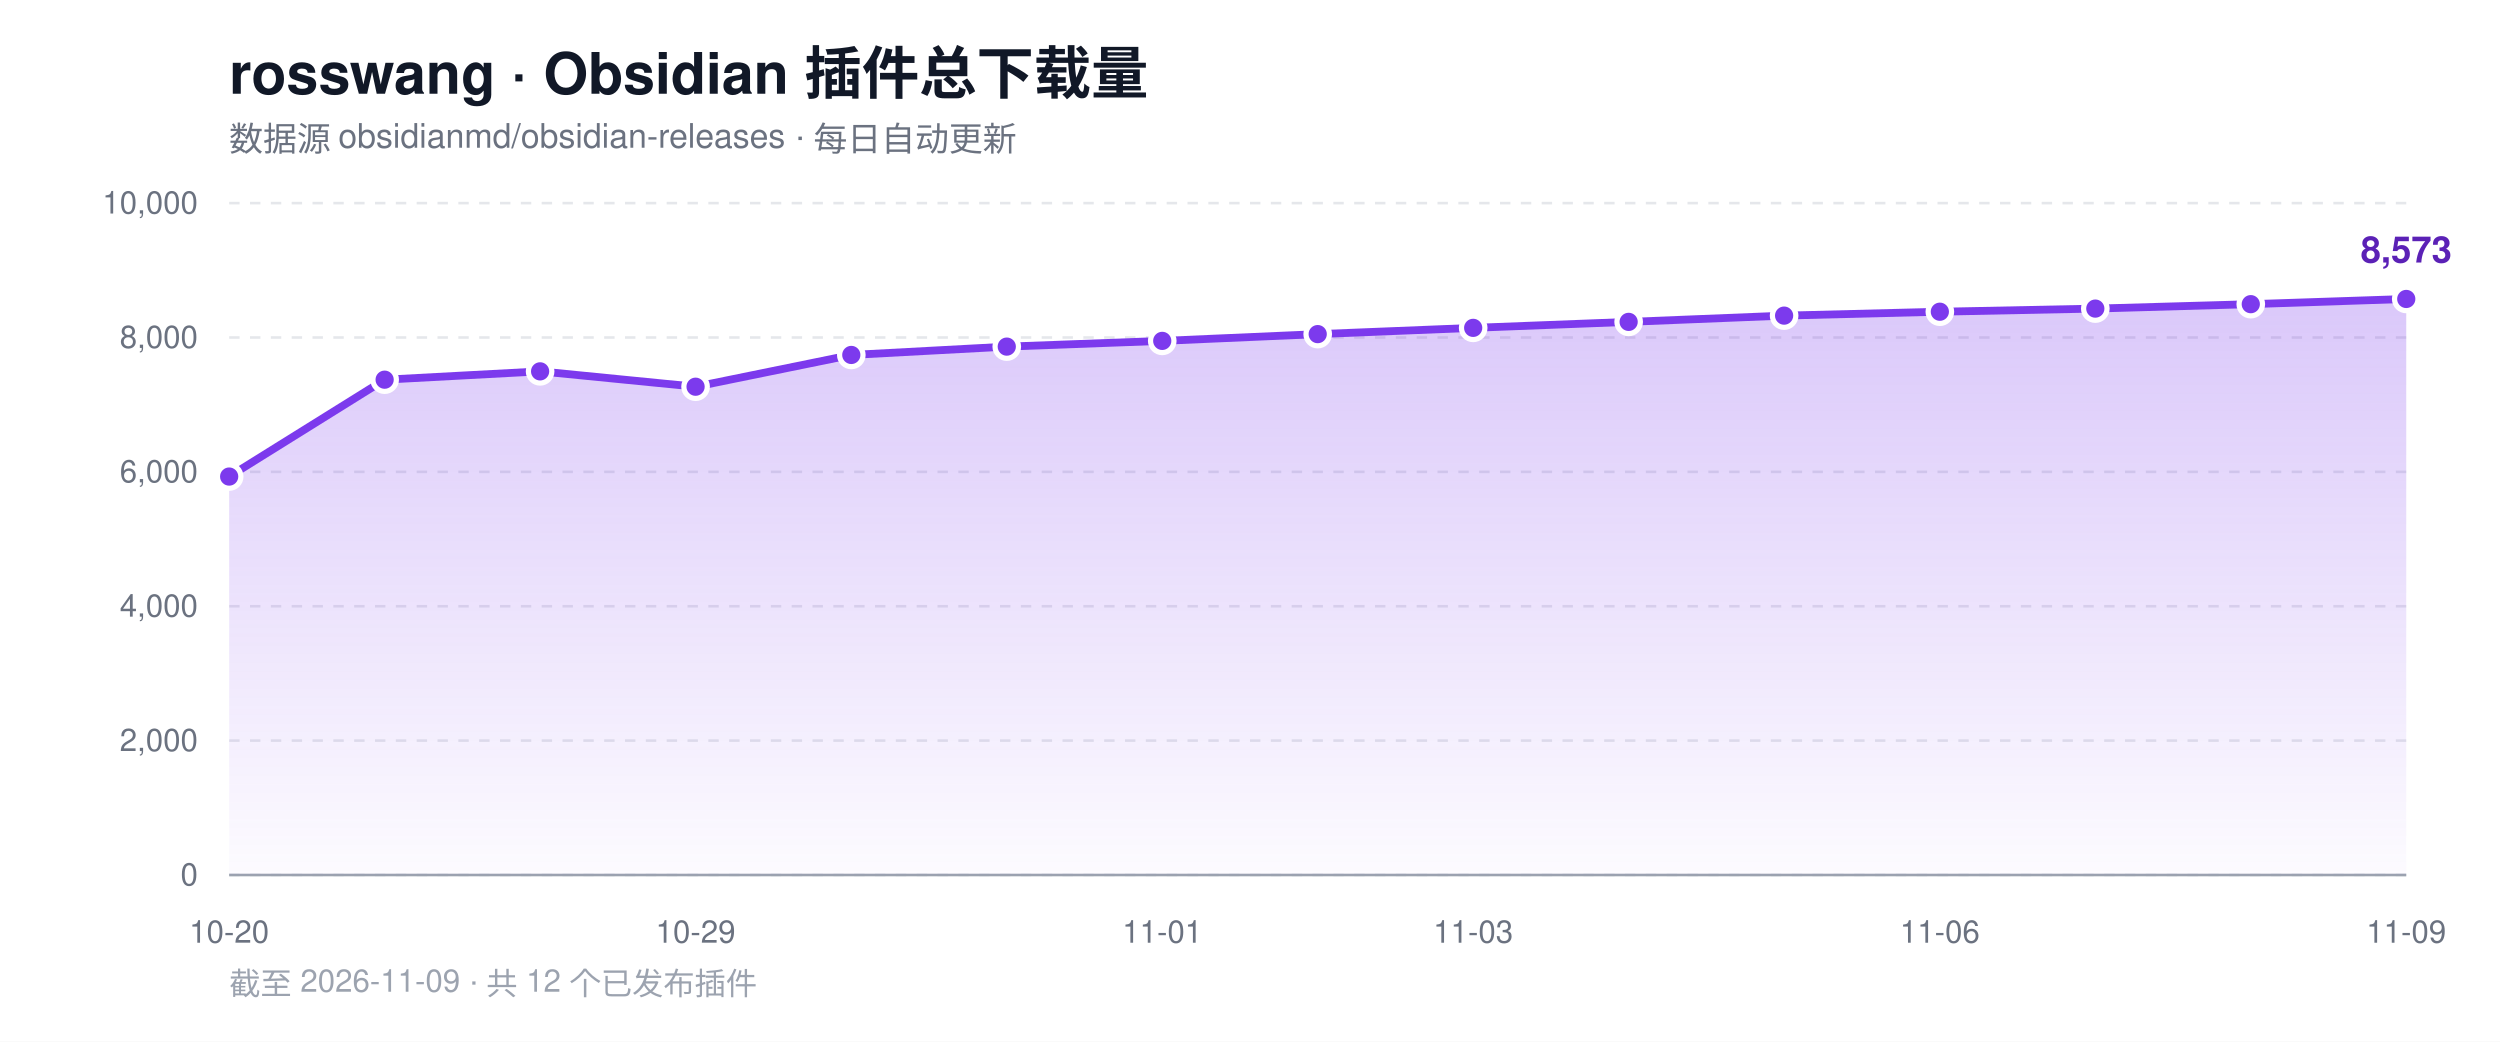
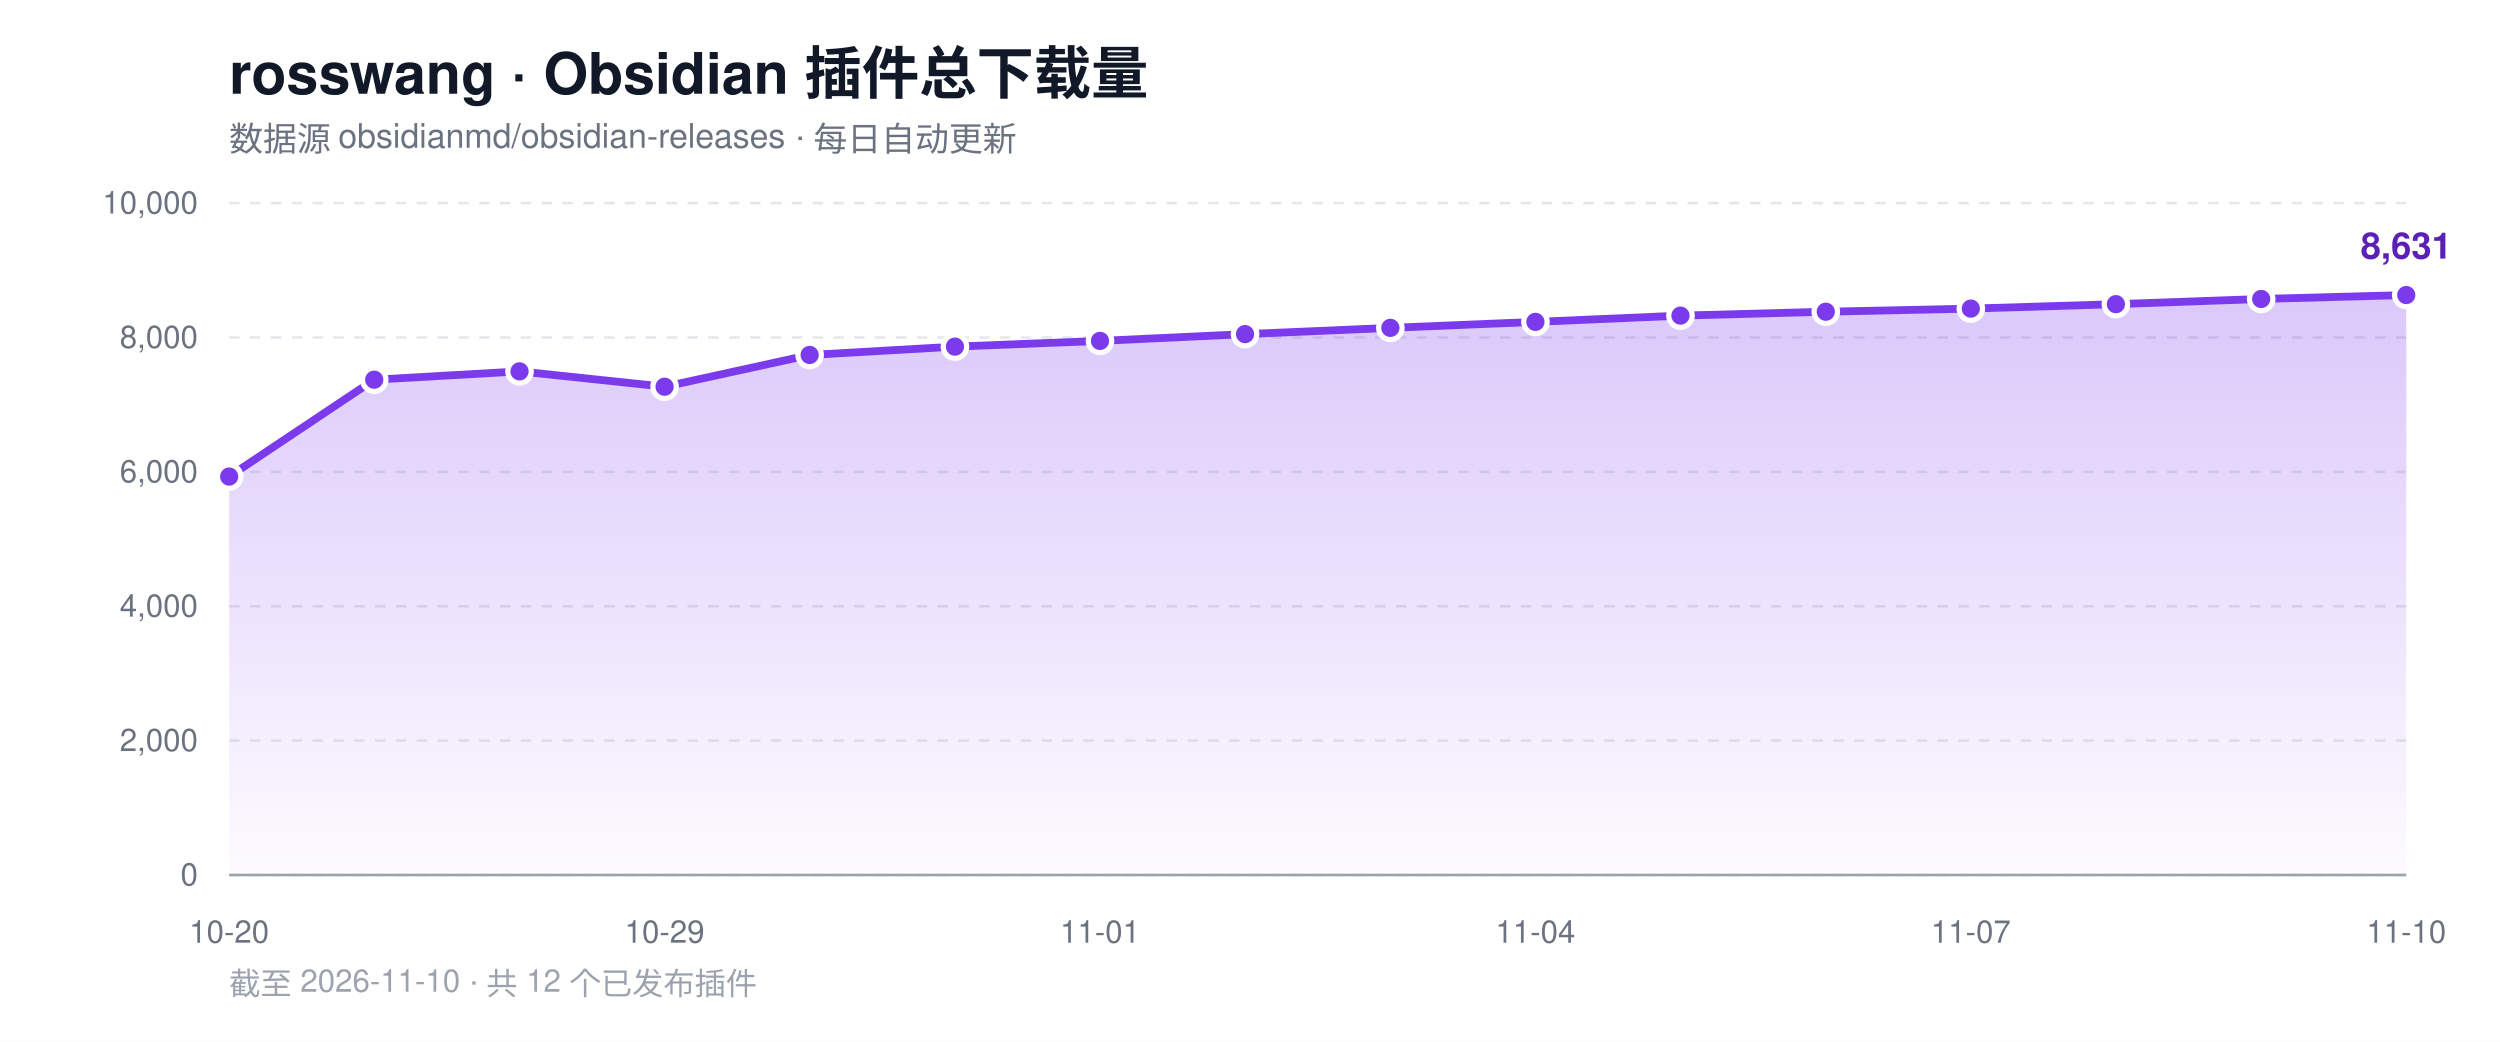
<svg xmlns="http://www.w3.org/2000/svg" width="960" height="400" viewBox="0 0 960 400" role="img" aria-label="rosswang Obsidian 插件总下载量趋势">
  <defs>
    <linearGradient id="area" x1="0" y1="0" x2="0" y2="1">
      <stop offset="0%" stop-color="#7c3aed" stop-opacity="0.28" />
      <stop offset="100%" stop-color="#7c3aed" stop-opacity="0.02" />
    </linearGradient>
  </defs>
  <rect width="960" height="400" fill="#ffffff" />
  <text x="88" y="36" font-family="-apple-system, BlinkMacSystemFont, 'Segoe UI', Helvetica, Arial, sans-serif" font-size="22" font-weight="700" fill="#111827">rosswang · Obsidian 插件总下载量</text>
  <text x="88" y="58" font-family="-apple-system, BlinkMacSystemFont, 'Segoe UI', Helvetica, Arial, sans-serif" font-size="13" fill="#6b7280">数据源 obsidianmd/obsidian-releases · 每日自动更新</text>
  <line x1="88" y1="336.0" x2="924" y2="336.0" stroke="#e5e7eb" stroke-width="1" stroke-dasharray="4 4" />
  <text x="76" y="340.0" text-anchor="end" font-family="-apple-system, BlinkMacSystemFont, 'Segoe UI', Helvetica, Arial, sans-serif" font-size="12" fill="#6b7280">0</text>
  <line x1="88" y1="284.4" x2="924" y2="284.4" stroke="#e5e7eb" stroke-width="1" stroke-dasharray="4 4" />
  <text x="76" y="288.4" text-anchor="end" font-family="-apple-system, BlinkMacSystemFont, 'Segoe UI', Helvetica, Arial, sans-serif" font-size="12" fill="#6b7280">2,000</text>
  <line x1="88" y1="232.8" x2="924" y2="232.8" stroke="#e5e7eb" stroke-width="1" stroke-dasharray="4 4" />
  <text x="76" y="236.8" text-anchor="end" font-family="-apple-system, BlinkMacSystemFont, 'Segoe UI', Helvetica, Arial, sans-serif" font-size="12" fill="#6b7280">4,000</text>
  <line x1="88" y1="181.2" x2="924" y2="181.2" stroke="#e5e7eb" stroke-width="1" stroke-dasharray="4 4" />
  <text x="76" y="185.2" text-anchor="end" font-family="-apple-system, BlinkMacSystemFont, 'Segoe UI', Helvetica, Arial, sans-serif" font-size="12" fill="#6b7280">6,000</text>
  <line x1="88" y1="129.6" x2="924" y2="129.6" stroke="#e5e7eb" stroke-width="1" stroke-dasharray="4 4" />
  <text x="76" y="133.6" text-anchor="end" font-family="-apple-system, BlinkMacSystemFont, 'Segoe UI', Helvetica, Arial, sans-serif" font-size="12" fill="#6b7280">8,000</text>
  <line x1="88" y1="78.0" x2="924" y2="78.0" stroke="#e5e7eb" stroke-width="1" stroke-dasharray="4 4" />
  <text x="76" y="82.0" text-anchor="end" font-family="-apple-system, BlinkMacSystemFont, 'Segoe UI', Helvetica, Arial, sans-serif" font-size="12" fill="#6b7280">10,000</text>
  <line x1="88" y1="336" x2="924" y2="336" stroke="#9ca3af" stroke-width="1" />
-   <path d="M 88.0 336.0 L 88.0 183.0 L 147.7 145.8 L 207.4 142.6 L 267.1 148.5 L 326.9 136.3 L 386.6 133.1 L 446.3 130.9 L 506.0 128.3 L 565.7 125.9 L 625.4 123.6 L 685.1 121.2 L 744.9 119.7 L 804.6 118.5 L 864.3 116.8 L 924.0 114.8 L 924.0 336.0 Z" fill="url(#area)" />
-   <polyline points="88.0,183.0 147.7,145.8 207.4,142.6 267.1,148.5 326.9,136.3 386.6,133.1 446.3,130.9 506.0,128.3 565.7,125.9 625.4,123.6 685.1,121.2 744.9,119.7 804.6,118.5 864.3,116.8 924.0,114.8" fill="none" stroke="#7c3aed" stroke-width="3" stroke-linejoin="round" stroke-linecap="round" />
+   <path d="M 88.0 336.0 L 88.0 183.0 L 143.7 145.8 L 199.5 142.6 L 255.2 148.5 L 310.9 136.3 L 366.7 133.1 L 422.4 130.9 L 478.1 128.3 L 533.9 125.9 L 589.6 123.6 L 645.3 121.2 L 701.1 119.7 L 756.8 118.5 L 812.5 116.8 L 868.3 114.8 L 924.0 113.3 L 924.0 336.0 Z" fill="url(#area)" />
+   <polyline points="88.0,183.0 143.7,145.8 199.5,142.6 255.2,148.5 310.9,136.3 366.7,133.1 422.4,130.9 478.1,128.3 533.9,125.9 589.6,123.6 645.3,121.2 701.1,119.7 756.8,118.5 812.5,116.8 868.3,114.8 924.0,113.3" fill="none" stroke="#7c3aed" stroke-width="3" stroke-linejoin="round" stroke-linecap="round" />
  <circle cx="88.0" cy="183.0" r="4.5" fill="#7c3aed" stroke="#ffffff" stroke-width="2" />
-   <circle cx="147.7" cy="145.8" r="4.5" fill="#7c3aed" stroke="#ffffff" stroke-width="2" />
-   <circle cx="207.4" cy="142.6" r="4.5" fill="#7c3aed" stroke="#ffffff" stroke-width="2" />
-   <circle cx="267.1" cy="148.5" r="4.5" fill="#7c3aed" stroke="#ffffff" stroke-width="2" />
-   <circle cx="326.9" cy="136.3" r="4.5" fill="#7c3aed" stroke="#ffffff" stroke-width="2" />
-   <circle cx="386.6" cy="133.1" r="4.5" fill="#7c3aed" stroke="#ffffff" stroke-width="2" />
-   <circle cx="446.3" cy="130.9" r="4.5" fill="#7c3aed" stroke="#ffffff" stroke-width="2" />
-   <circle cx="506.0" cy="128.3" r="4.5" fill="#7c3aed" stroke="#ffffff" stroke-width="2" />
-   <circle cx="565.7" cy="125.9" r="4.5" fill="#7c3aed" stroke="#ffffff" stroke-width="2" />
-   <circle cx="625.4" cy="123.6" r="4.5" fill="#7c3aed" stroke="#ffffff" stroke-width="2" />
-   <circle cx="685.1" cy="121.2" r="4.5" fill="#7c3aed" stroke="#ffffff" stroke-width="2" />
-   <circle cx="744.9" cy="119.7" r="4.5" fill="#7c3aed" stroke="#ffffff" stroke-width="2" />
-   <circle cx="804.6" cy="118.5" r="4.5" fill="#7c3aed" stroke="#ffffff" stroke-width="2" />
-   <circle cx="864.3" cy="116.8" r="4.5" fill="#7c3aed" stroke="#ffffff" stroke-width="2" />
-   <circle cx="924.0" cy="114.8" r="4.5" fill="#7c3aed" stroke="#ffffff" stroke-width="2" />
-   <text x="924.0" y="100.8" text-anchor="middle" font-family="-apple-system, BlinkMacSystemFont, 'Segoe UI', Helvetica, Arial, sans-serif" font-size="14" font-weight="700" fill="#5b21b6">8,573</text>
+   <circle cx="143.7" cy="145.8" r="4.5" fill="#7c3aed" stroke="#ffffff" stroke-width="2" />
+   <circle cx="199.5" cy="142.6" r="4.5" fill="#7c3aed" stroke="#ffffff" stroke-width="2" />
+   <circle cx="255.2" cy="148.5" r="4.5" fill="#7c3aed" stroke="#ffffff" stroke-width="2" />
+   <circle cx="310.9" cy="136.3" r="4.5" fill="#7c3aed" stroke="#ffffff" stroke-width="2" />
+   <circle cx="366.7" cy="133.1" r="4.5" fill="#7c3aed" stroke="#ffffff" stroke-width="2" />
+   <circle cx="422.4" cy="130.9" r="4.5" fill="#7c3aed" stroke="#ffffff" stroke-width="2" />
+   <circle cx="478.1" cy="128.3" r="4.5" fill="#7c3aed" stroke="#ffffff" stroke-width="2" />
+   <circle cx="533.9" cy="125.9" r="4.5" fill="#7c3aed" stroke="#ffffff" stroke-width="2" />
+   <circle cx="589.6" cy="123.6" r="4.5" fill="#7c3aed" stroke="#ffffff" stroke-width="2" />
+   <circle cx="645.3" cy="121.2" r="4.5" fill="#7c3aed" stroke="#ffffff" stroke-width="2" />
+   <circle cx="701.1" cy="119.7" r="4.5" fill="#7c3aed" stroke="#ffffff" stroke-width="2" />
+   <circle cx="756.8" cy="118.5" r="4.5" fill="#7c3aed" stroke="#ffffff" stroke-width="2" />
+   <circle cx="812.5" cy="116.8" r="4.5" fill="#7c3aed" stroke="#ffffff" stroke-width="2" />
+   <circle cx="868.3" cy="114.8" r="4.5" fill="#7c3aed" stroke="#ffffff" stroke-width="2" />
+   <circle cx="924.0" cy="113.3" r="4.5" fill="#7c3aed" stroke="#ffffff" stroke-width="2" />
+   <text x="924.0" y="99.3" text-anchor="middle" font-family="-apple-system, BlinkMacSystemFont, 'Segoe UI', Helvetica, Arial, sans-serif" font-size="14" font-weight="700" fill="#5b21b6">8,631</text>
  <text x="88.0" y="362" text-anchor="middle" font-family="-apple-system, BlinkMacSystemFont, 'Segoe UI', Helvetica, Arial, sans-serif" font-size="12" fill="#6b7280">10-20</text>
-   <text x="267.1" y="362" text-anchor="middle" font-family="-apple-system, BlinkMacSystemFont, 'Segoe UI', Helvetica, Arial, sans-serif" font-size="12" fill="#6b7280">10-29</text>
-   <text x="446.3" y="362" text-anchor="middle" font-family="-apple-system, BlinkMacSystemFont, 'Segoe UI', Helvetica, Arial, sans-serif" font-size="12" fill="#6b7280">11-01</text>
-   <text x="565.7" y="362" text-anchor="middle" font-family="-apple-system, BlinkMacSystemFont, 'Segoe UI', Helvetica, Arial, sans-serif" font-size="12" fill="#6b7280">11-03</text>
-   <text x="744.9" y="362" text-anchor="middle" font-family="-apple-system, BlinkMacSystemFont, 'Segoe UI', Helvetica, Arial, sans-serif" font-size="12" fill="#6b7280">11-06</text>
-   <text x="924.0" y="362" text-anchor="middle" font-family="-apple-system, BlinkMacSystemFont, 'Segoe UI', Helvetica, Arial, sans-serif" font-size="12" fill="#6b7280">11-09</text>
-   <text x="88" y="382" font-family="-apple-system, BlinkMacSystemFont, 'Segoe UI', Helvetica, Arial, sans-serif" font-size="12" fill="#9ca3af">截至 2026-11-09 · 共 12 个已发布插件</text>
+   <text x="255.2" y="362" text-anchor="middle" font-family="-apple-system, BlinkMacSystemFont, 'Segoe UI', Helvetica, Arial, sans-serif" font-size="12" fill="#6b7280">10-29</text>
+   <text x="422.4" y="362" text-anchor="middle" font-family="-apple-system, BlinkMacSystemFont, 'Segoe UI', Helvetica, Arial, sans-serif" font-size="12" fill="#6b7280">11-01</text>
+   <text x="589.6" y="362" text-anchor="middle" font-family="-apple-system, BlinkMacSystemFont, 'Segoe UI', Helvetica, Arial, sans-serif" font-size="12" fill="#6b7280">11-04</text>
+   <text x="756.8" y="362" text-anchor="middle" font-family="-apple-system, BlinkMacSystemFont, 'Segoe UI', Helvetica, Arial, sans-serif" font-size="12" fill="#6b7280">11-07</text>
+   <text x="924.0" y="362" text-anchor="middle" font-family="-apple-system, BlinkMacSystemFont, 'Segoe UI', Helvetica, Arial, sans-serif" font-size="12" fill="#6b7280">11-10</text>
+   <text x="88" y="382" font-family="-apple-system, BlinkMacSystemFont, 'Segoe UI', Helvetica, Arial, sans-serif" font-size="12" fill="#9ca3af">截至 2026-11-10 · 共 12 个已发布插件</text>
</svg>
